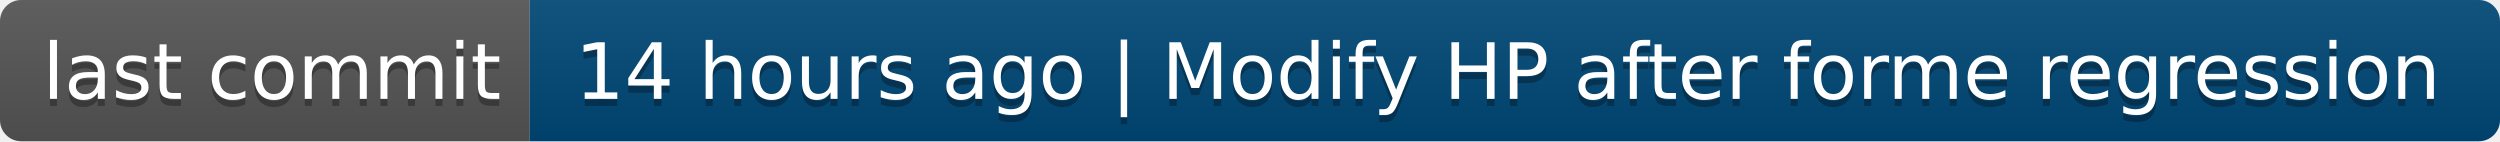
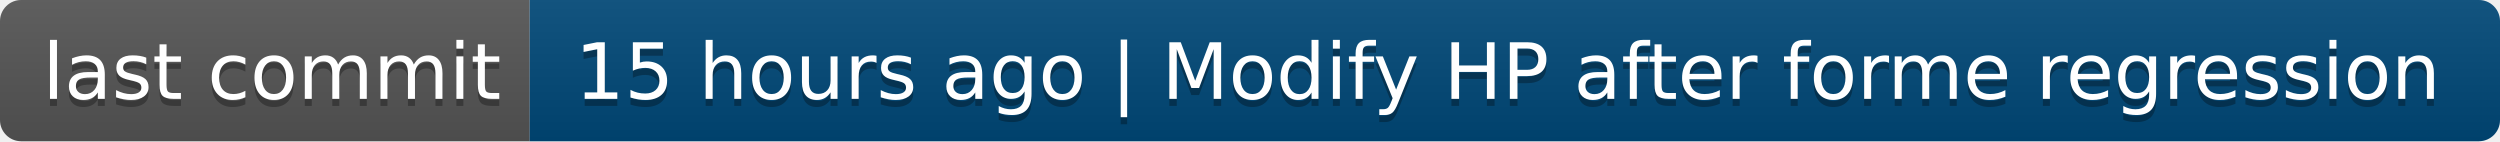
- <svg xmlns="http://www.w3.org/2000/svg" width="354" height="20" role="img" aria-label="last commit: 14 hours ago | Modify HP after forme regression">
+ <svg xmlns="http://www.w3.org/2000/svg" width="354" height="20" role="img" aria-label="last commit: 15 hours ago | Modify HP after forme regression">
  <linearGradient id="s" x2="0" y2="100%">
    <stop offset="0" stop-color="#bbb" stop-opacity=".1" />
    <stop offset="1" stop-opacity=".1" />
  </linearGradient>
  <clipPath id="r">
    <rect width="354" height="20" rx="3" fill="#fff" />
  </clipPath>
  <g clip-path="url(#r)">
    <rect width="75" height="20" fill="#555" />
    <rect x="75" width="279" height="20" fill="#004878" />
    <rect width="354" height="20" fill="url(#s)" />
  </g>
  <g fill="#fff" text-anchor="middle" font-family="Verdana,Geneva,DejaVu Sans,sans-serif" text-rendering="geometricPrecision" font-size="110">
    <text aria-hidden="true" x="385" y="150" fill="#010101" fill-opacity=".3" transform="scale(.1)" textLength="650">last commit</text>
    <text x="385" y="140" transform="scale(.1)" fill="#fff" textLength="650">last commit</text>
-     <text aria-hidden="true" x="2135" y="150" fill="#010101" fill-opacity=".3" transform="scale(.1)" textLength="2690">14 hours ago | Modify HP after forme regression</text>
-     <text x="2135" y="140" transform="scale(.1)" fill="#fff" textLength="2690">14 hours ago | Modify HP after forme regression</text>
+     <text aria-hidden="true" x="2135" y="150" fill="#010101" fill-opacity=".3" transform="scale(.1)" textLength="2690">15 hours ago | Modify HP after forme regression</text>
+     <text x="2135" y="140" transform="scale(.1)" fill="#fff" textLength="2690">15 hours ago | Modify HP after forme regression</text>
  </g>
</svg>
